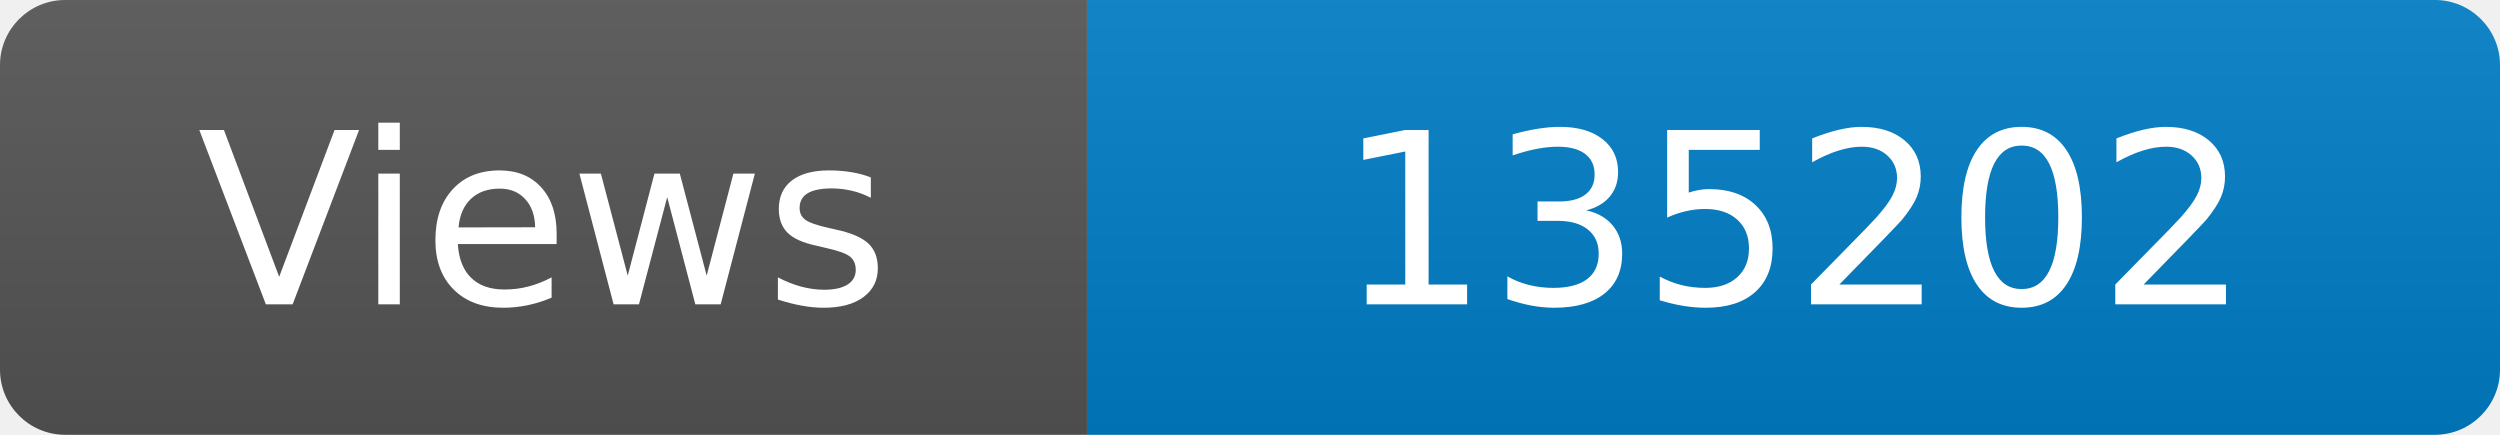
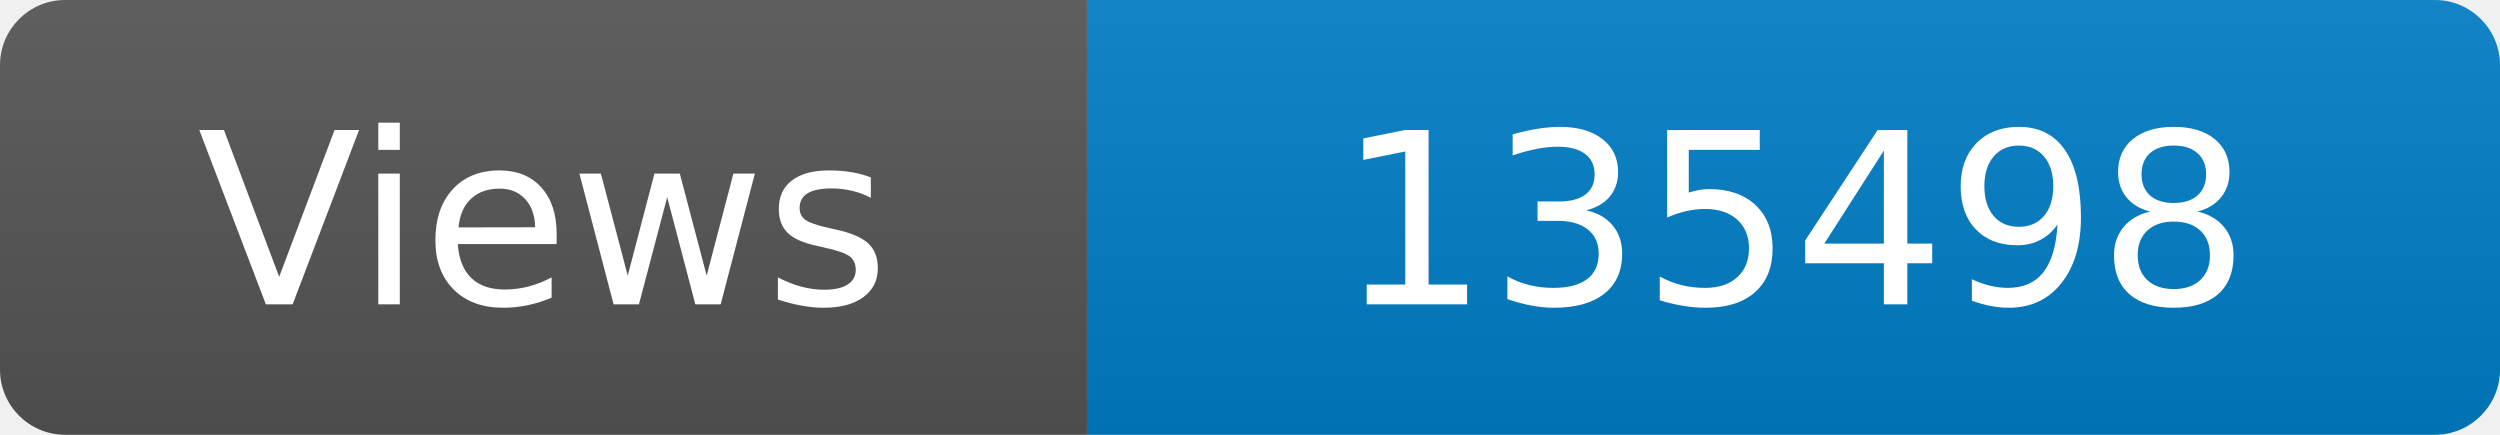
<svg xmlns="http://www.w3.org/2000/svg" width="115" height="20" role="img" aria-label="Maintained?: yes">
  <linearGradient id="s" x2="0" y2="100%">
    <stop offset="0" stop-color="#bbb" stop-opacity=".1" />
    <stop offset="1" stop-opacity=".1" />
  </linearGradient>
  <clipPath id="r">
    <rect width="115" height="20" rx="3" fill="#fff" />
  </clipPath>
  <g clip-path="url(#r)">
    <rect width="50" height="20" fill="#555" />
    <rect x="50" width="160" height="20" fill="#007ec6" />
    <rect width="115" height="20" fill="url(#s)" />
  </g>
  <g fill="#fff" text-anchor="middle" font-family="Verdana,Geneva,DejaVu Sans,sans-serif" font-size="110">
    <text x="250" y="140" transform="scale(.1)" fill="#fff">Views</text>
-     <text x="825" y="140" transform="scale(.1)" fill="#fff">135202</text>
+     <text x="825" y="140" transform="scale(.1)" fill="#fff">135498</text>
  </g>
</svg>
